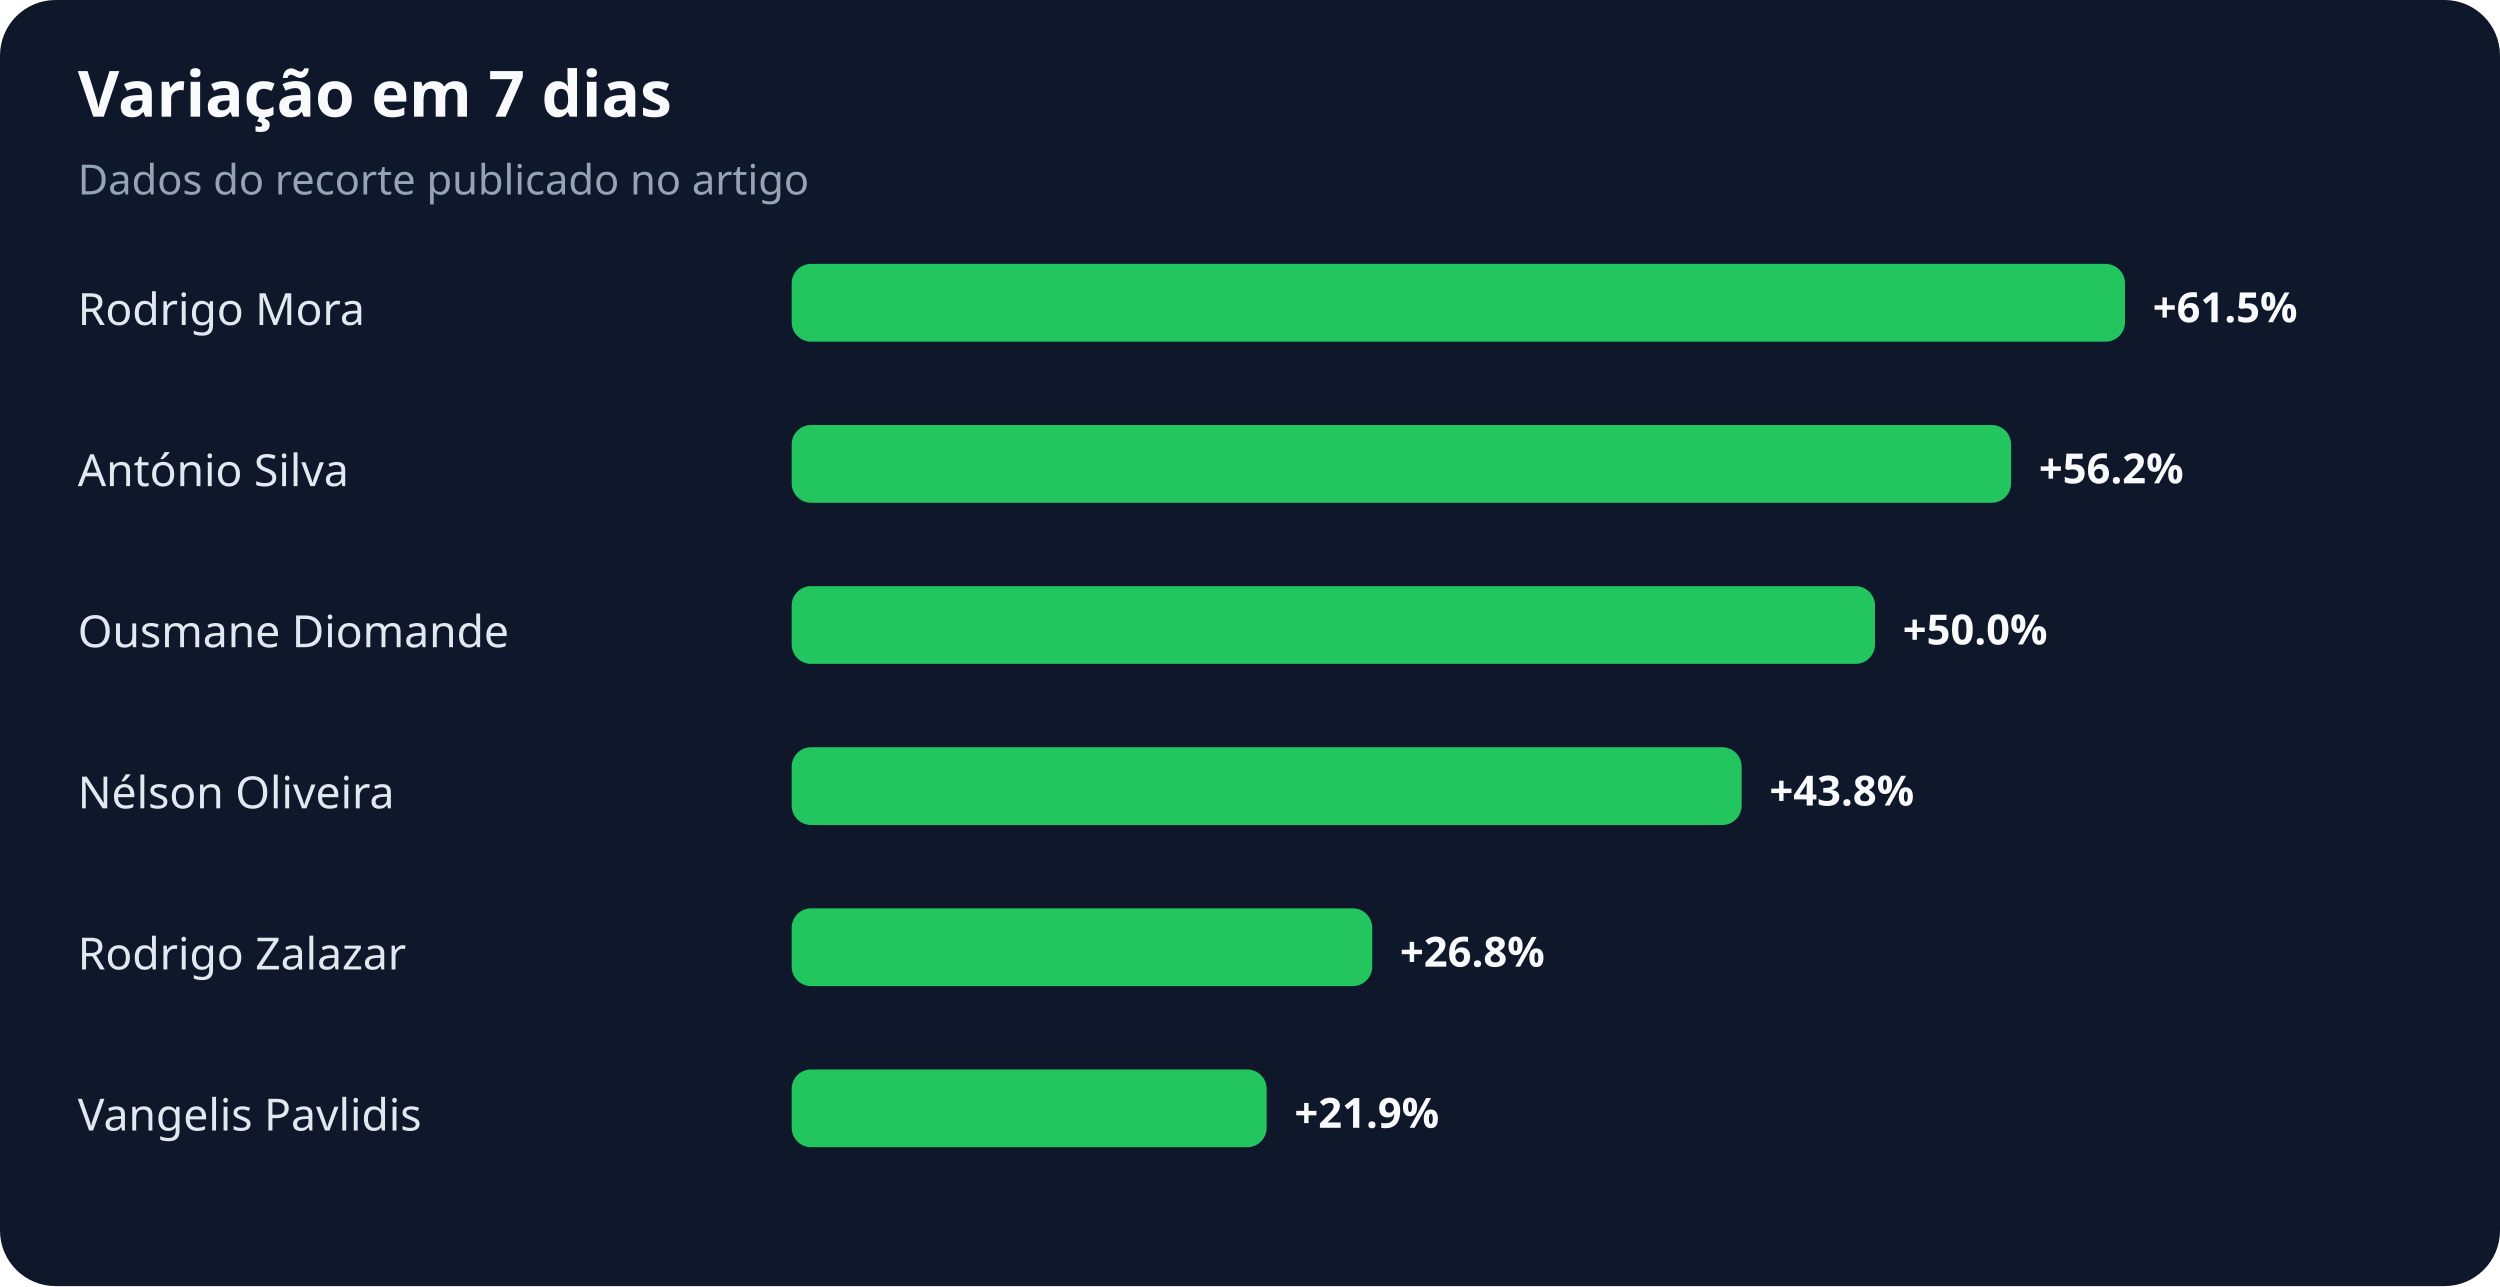
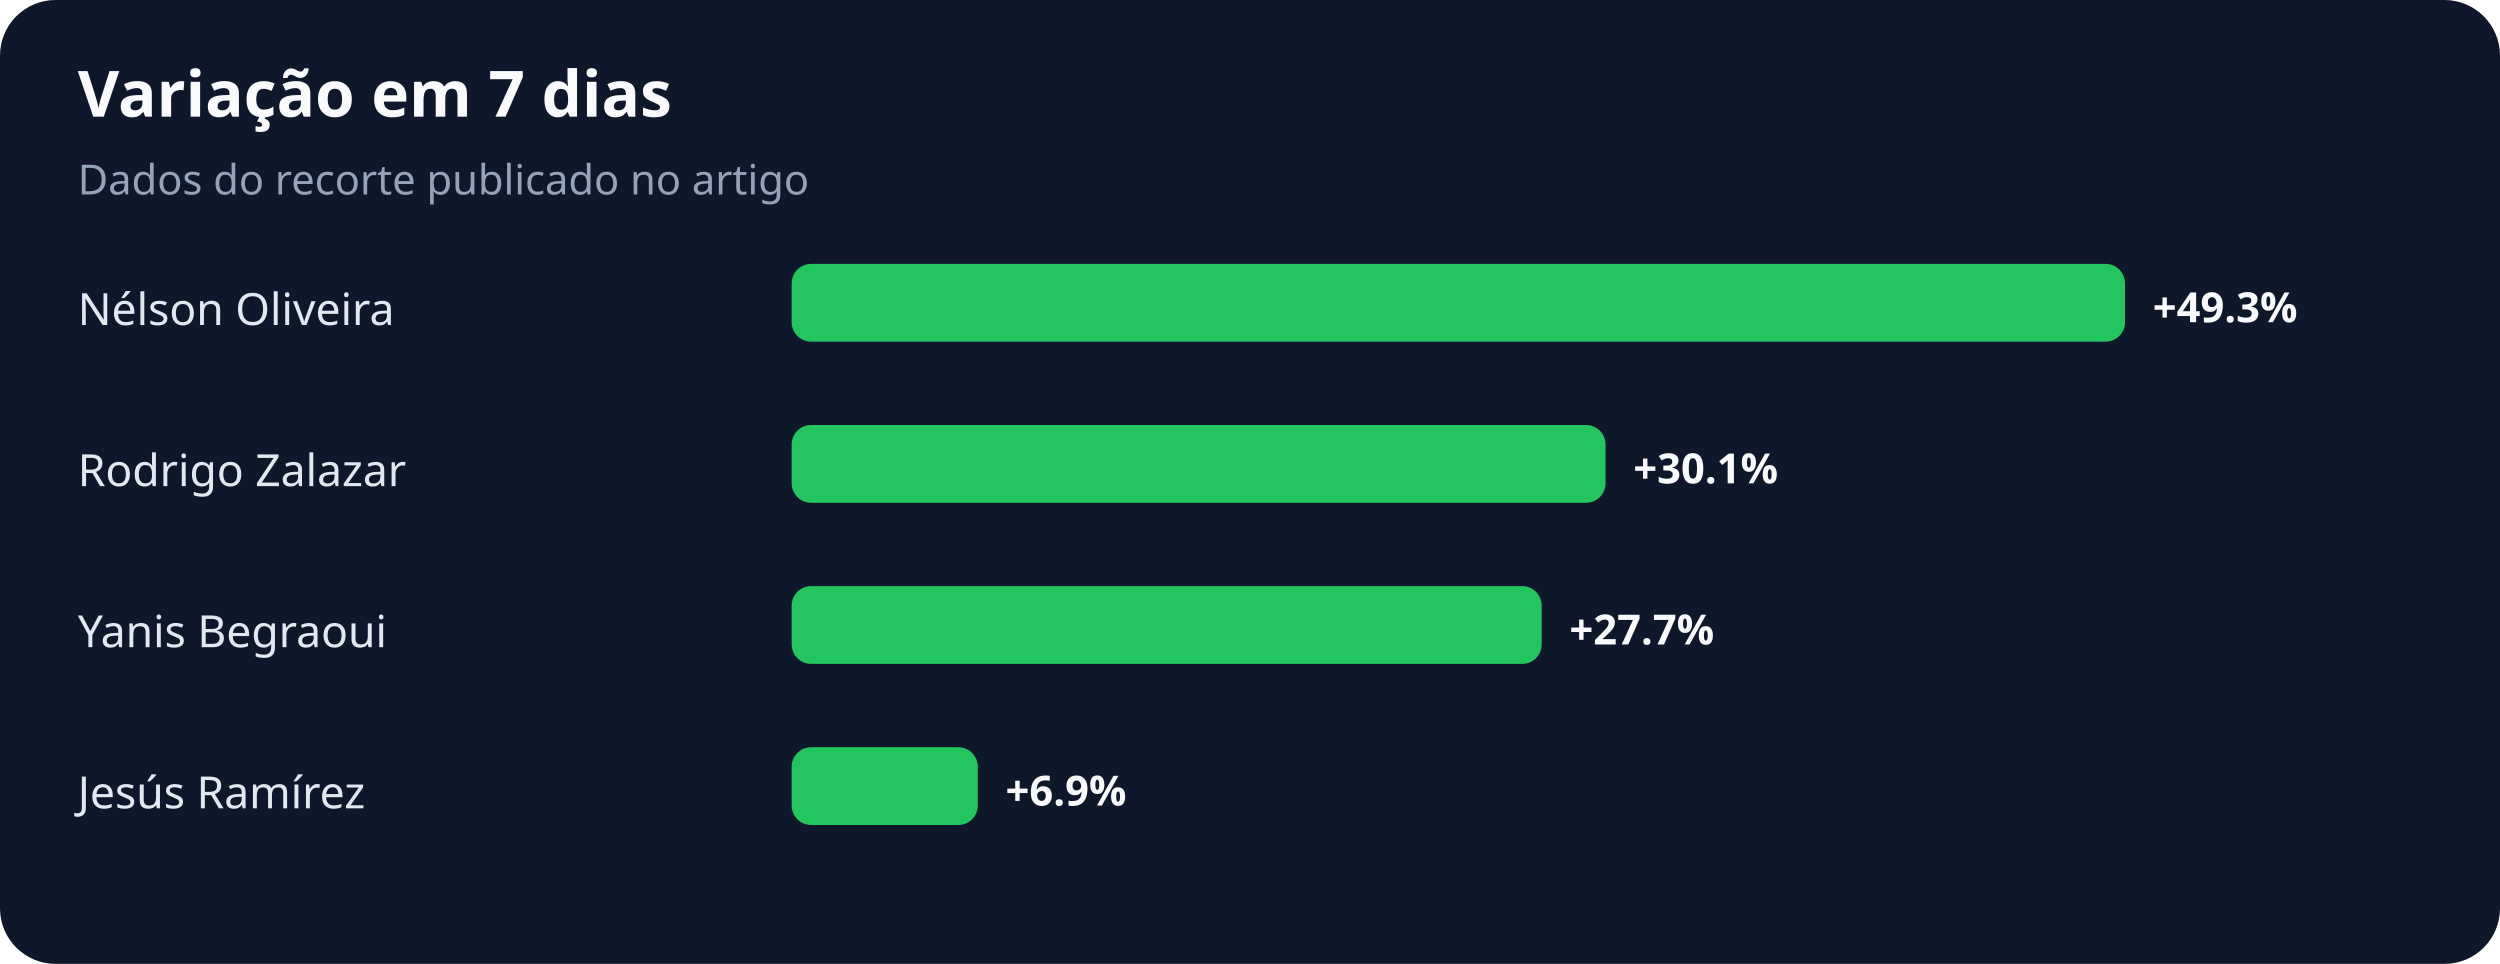
- <svg xmlns="http://www.w3.org/2000/svg" width="900" height="463" viewBox="0 0 900 463" role="img" aria-labelledby="title desc">
+ <svg xmlns="http://www.w3.org/2000/svg" width="900" height="347" viewBox="0 0 900 347" role="img" aria-labelledby="title desc">
  <rect width="100%" height="100%" rx="20" fill="#0f172a" />
  <text x="28" y="42" fill="#f8fafc" font-family="system-ui,sans-serif" font-size="23" font-weight="700">Variação em 7 dias</text>
  <text x="28" y="70" fill="#94a3b8" font-family="system-ui,sans-serif" font-size="15">Dados do recorte publicado no artigo</text>
-   <text x="28" y="117" fill="#e2e8f0" font-family="system-ui,sans-serif" font-size="16">Rodrigo Mora</text>
+   <text x="28" y="117" fill="#e2e8f0" font-family="system-ui,sans-serif" font-size="16">Nélson Oliveira</text>
  <rect x="285" y="95" width="480" height="28" rx="7" fill="#22c55e" />
-   <text x="775" y="116" fill="#f8fafc" font-family="system-ui,sans-serif" font-size="15" font-weight="700">+61.5%</text>
-   <text x="28" y="175" fill="#e2e8f0" font-family="system-ui,sans-serif" font-size="16">António Silva</text>
-   <rect x="285" y="153" width="439" height="28" rx="7" fill="#22c55e" />
-   <text x="734" y="174" fill="#f8fafc" font-family="system-ui,sans-serif" font-size="15" font-weight="700">+56.2%</text>
-   <text x="28" y="233" fill="#e2e8f0" font-family="system-ui,sans-serif" font-size="16">Ousmane Diomande</text>
-   <rect x="285" y="211" width="390" height="28" rx="7" fill="#22c55e" />
-   <text x="685" y="232" fill="#f8fafc" font-family="system-ui,sans-serif" font-size="15" font-weight="700">+50.0%</text>
-   <text x="28" y="291" fill="#e2e8f0" font-family="system-ui,sans-serif" font-size="16">Nélson Oliveira</text>
-   <rect x="285" y="269" width="342" height="28" rx="7" fill="#22c55e" />
-   <text x="637" y="290" fill="#f8fafc" font-family="system-ui,sans-serif" font-size="15" font-weight="700">+43.8%</text>
-   <text x="28" y="349" fill="#e2e8f0" font-family="system-ui,sans-serif" font-size="16">Rodrigo Zalazar</text>
-   <rect x="285" y="327" width="209" height="28" rx="7" fill="#22c55e" />
-   <text x="504" y="348" fill="#f8fafc" font-family="system-ui,sans-serif" font-size="15" font-weight="700">+26.8%</text>
-   <text x="28" y="407" fill="#e2e8f0" font-family="system-ui,sans-serif" font-size="16">Vangelis Pavlidis</text>
-   <rect x="285" y="385" width="171" height="28" rx="7" fill="#22c55e" />
-   <text x="466" y="406" fill="#f8fafc" font-family="system-ui,sans-serif" font-size="15" font-weight="700">+21.9%</text>
+   <text x="775" y="116" fill="#f8fafc" font-family="system-ui,sans-serif" font-size="15" font-weight="700">+49.3%</text>
+   <text x="28" y="175" fill="#e2e8f0" font-family="system-ui,sans-serif" font-size="16">Rodrigo Zalazar</text>
+   <rect x="285" y="153" width="293" height="28" rx="7" fill="#22c55e" />
+   <text x="588" y="174" fill="#f8fafc" font-family="system-ui,sans-serif" font-size="15" font-weight="700">+30.1%</text>
+   <text x="28" y="233" fill="#e2e8f0" font-family="system-ui,sans-serif" font-size="16">Yanis Begraoui</text>
+   <rect x="285" y="211" width="270" height="28" rx="7" fill="#22c55e" />
+   <text x="565" y="232" fill="#f8fafc" font-family="system-ui,sans-serif" font-size="15" font-weight="700">+27.7%</text>
+   <text x="28" y="291" fill="#e2e8f0" font-family="system-ui,sans-serif" font-size="16">Jesús Ramírez</text>
+   <rect x="285" y="269" width="67" height="28" rx="7" fill="#22c55e" />
+   <text x="362" y="290" fill="#f8fafc" font-family="system-ui,sans-serif" font-size="15" font-weight="700">+6.9%</text>
</svg>
